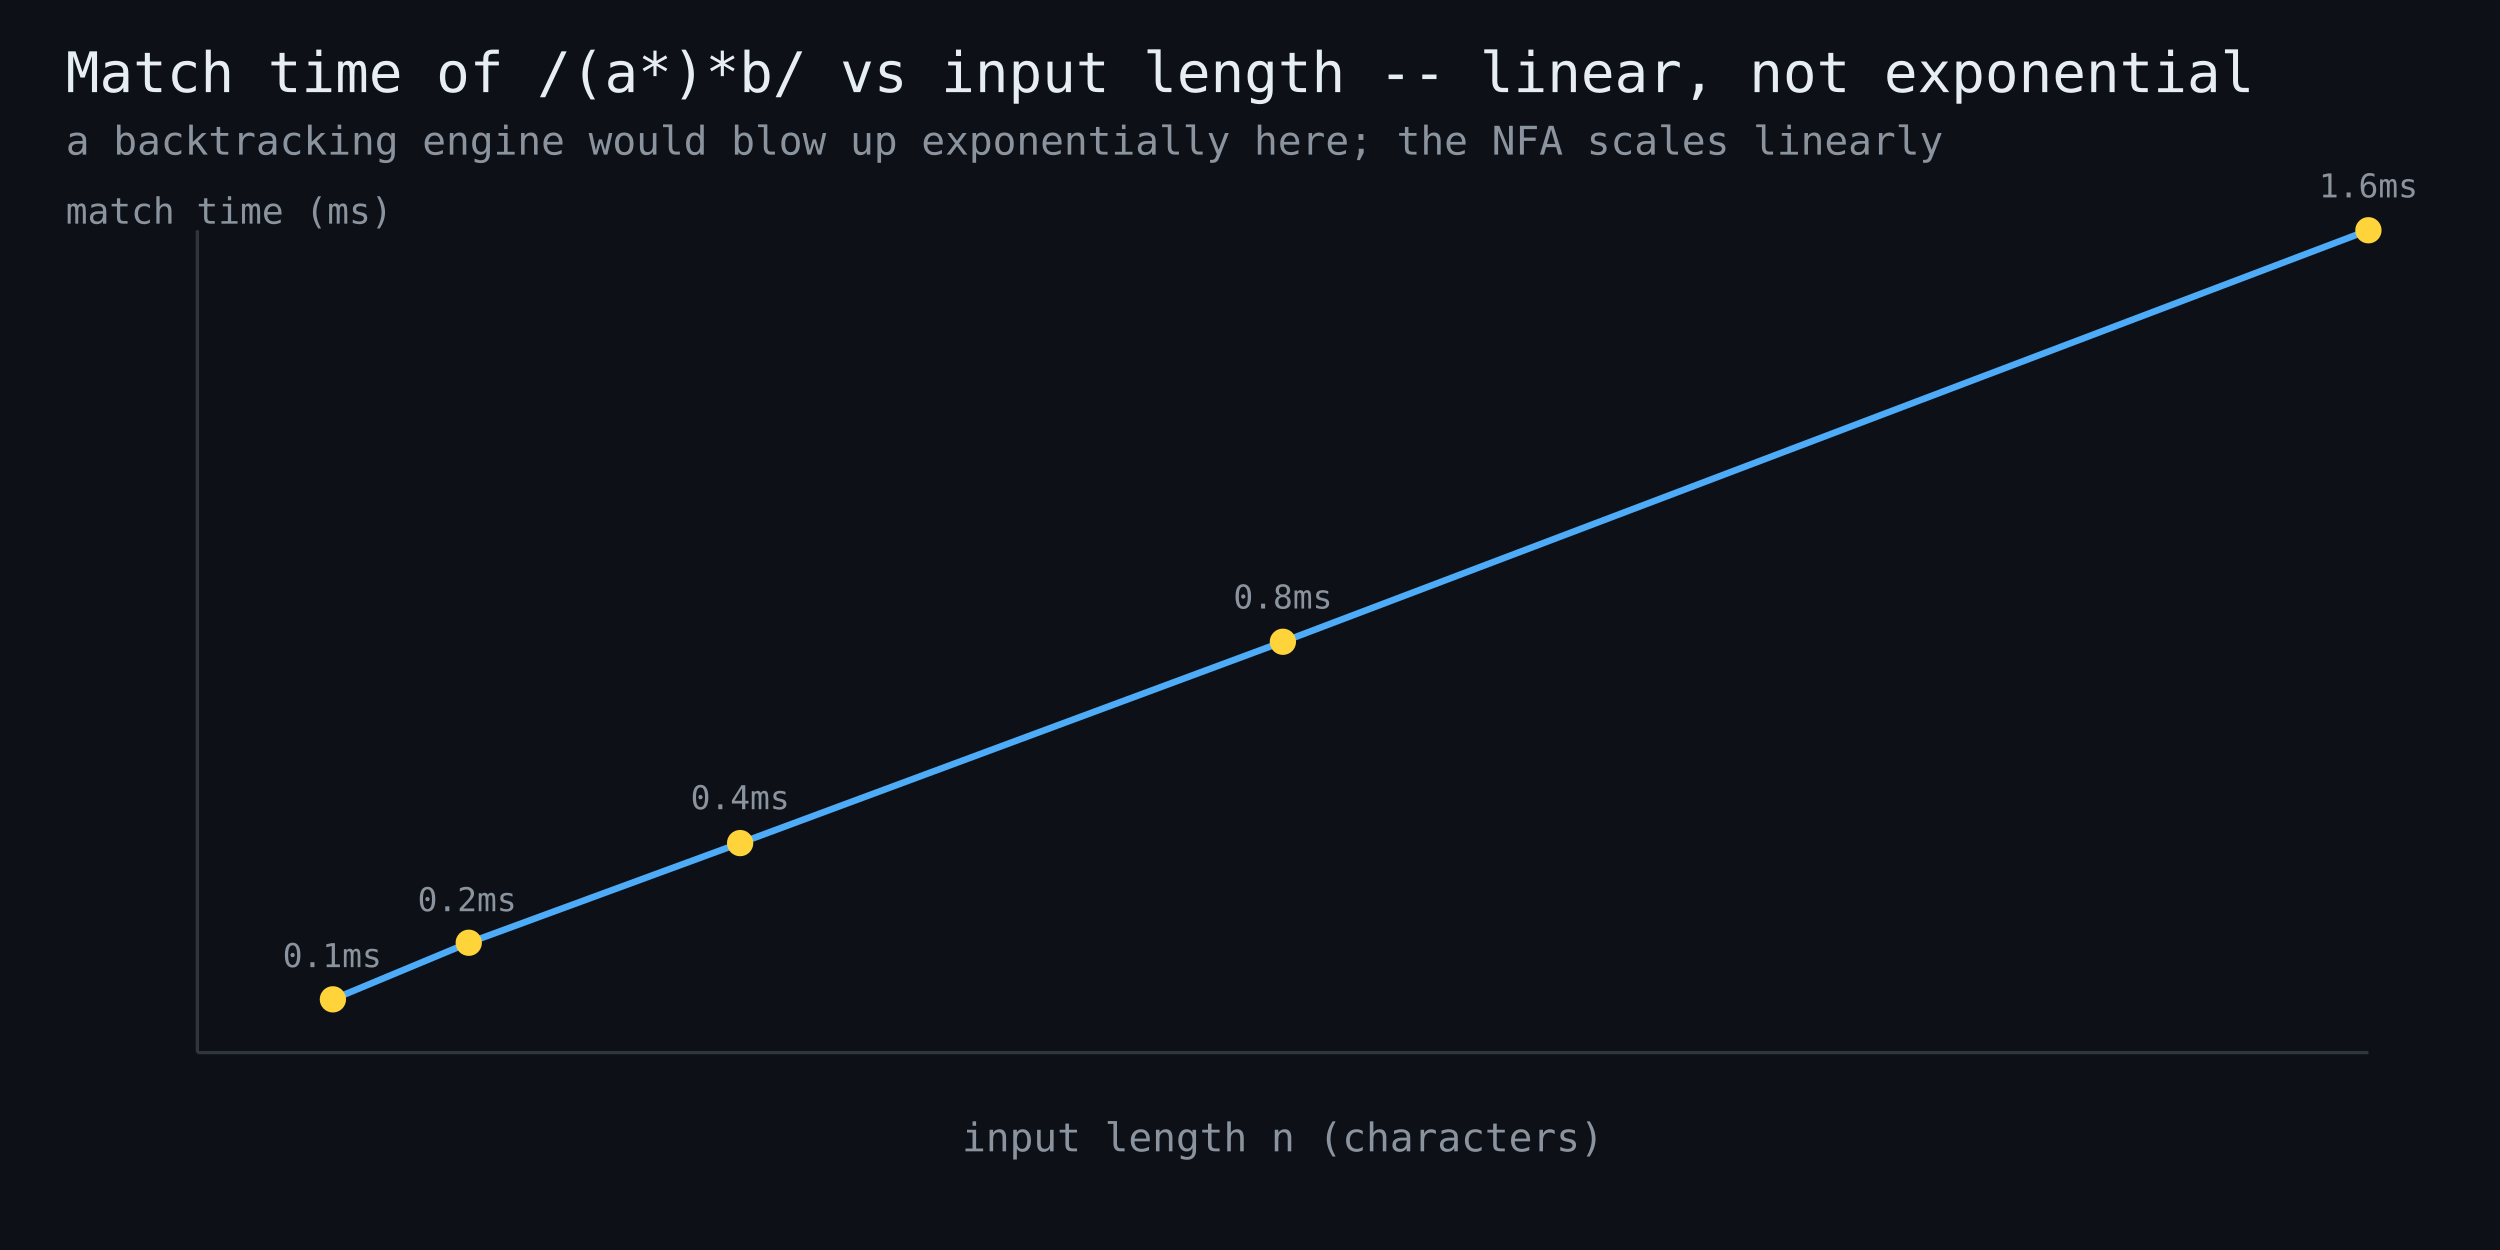
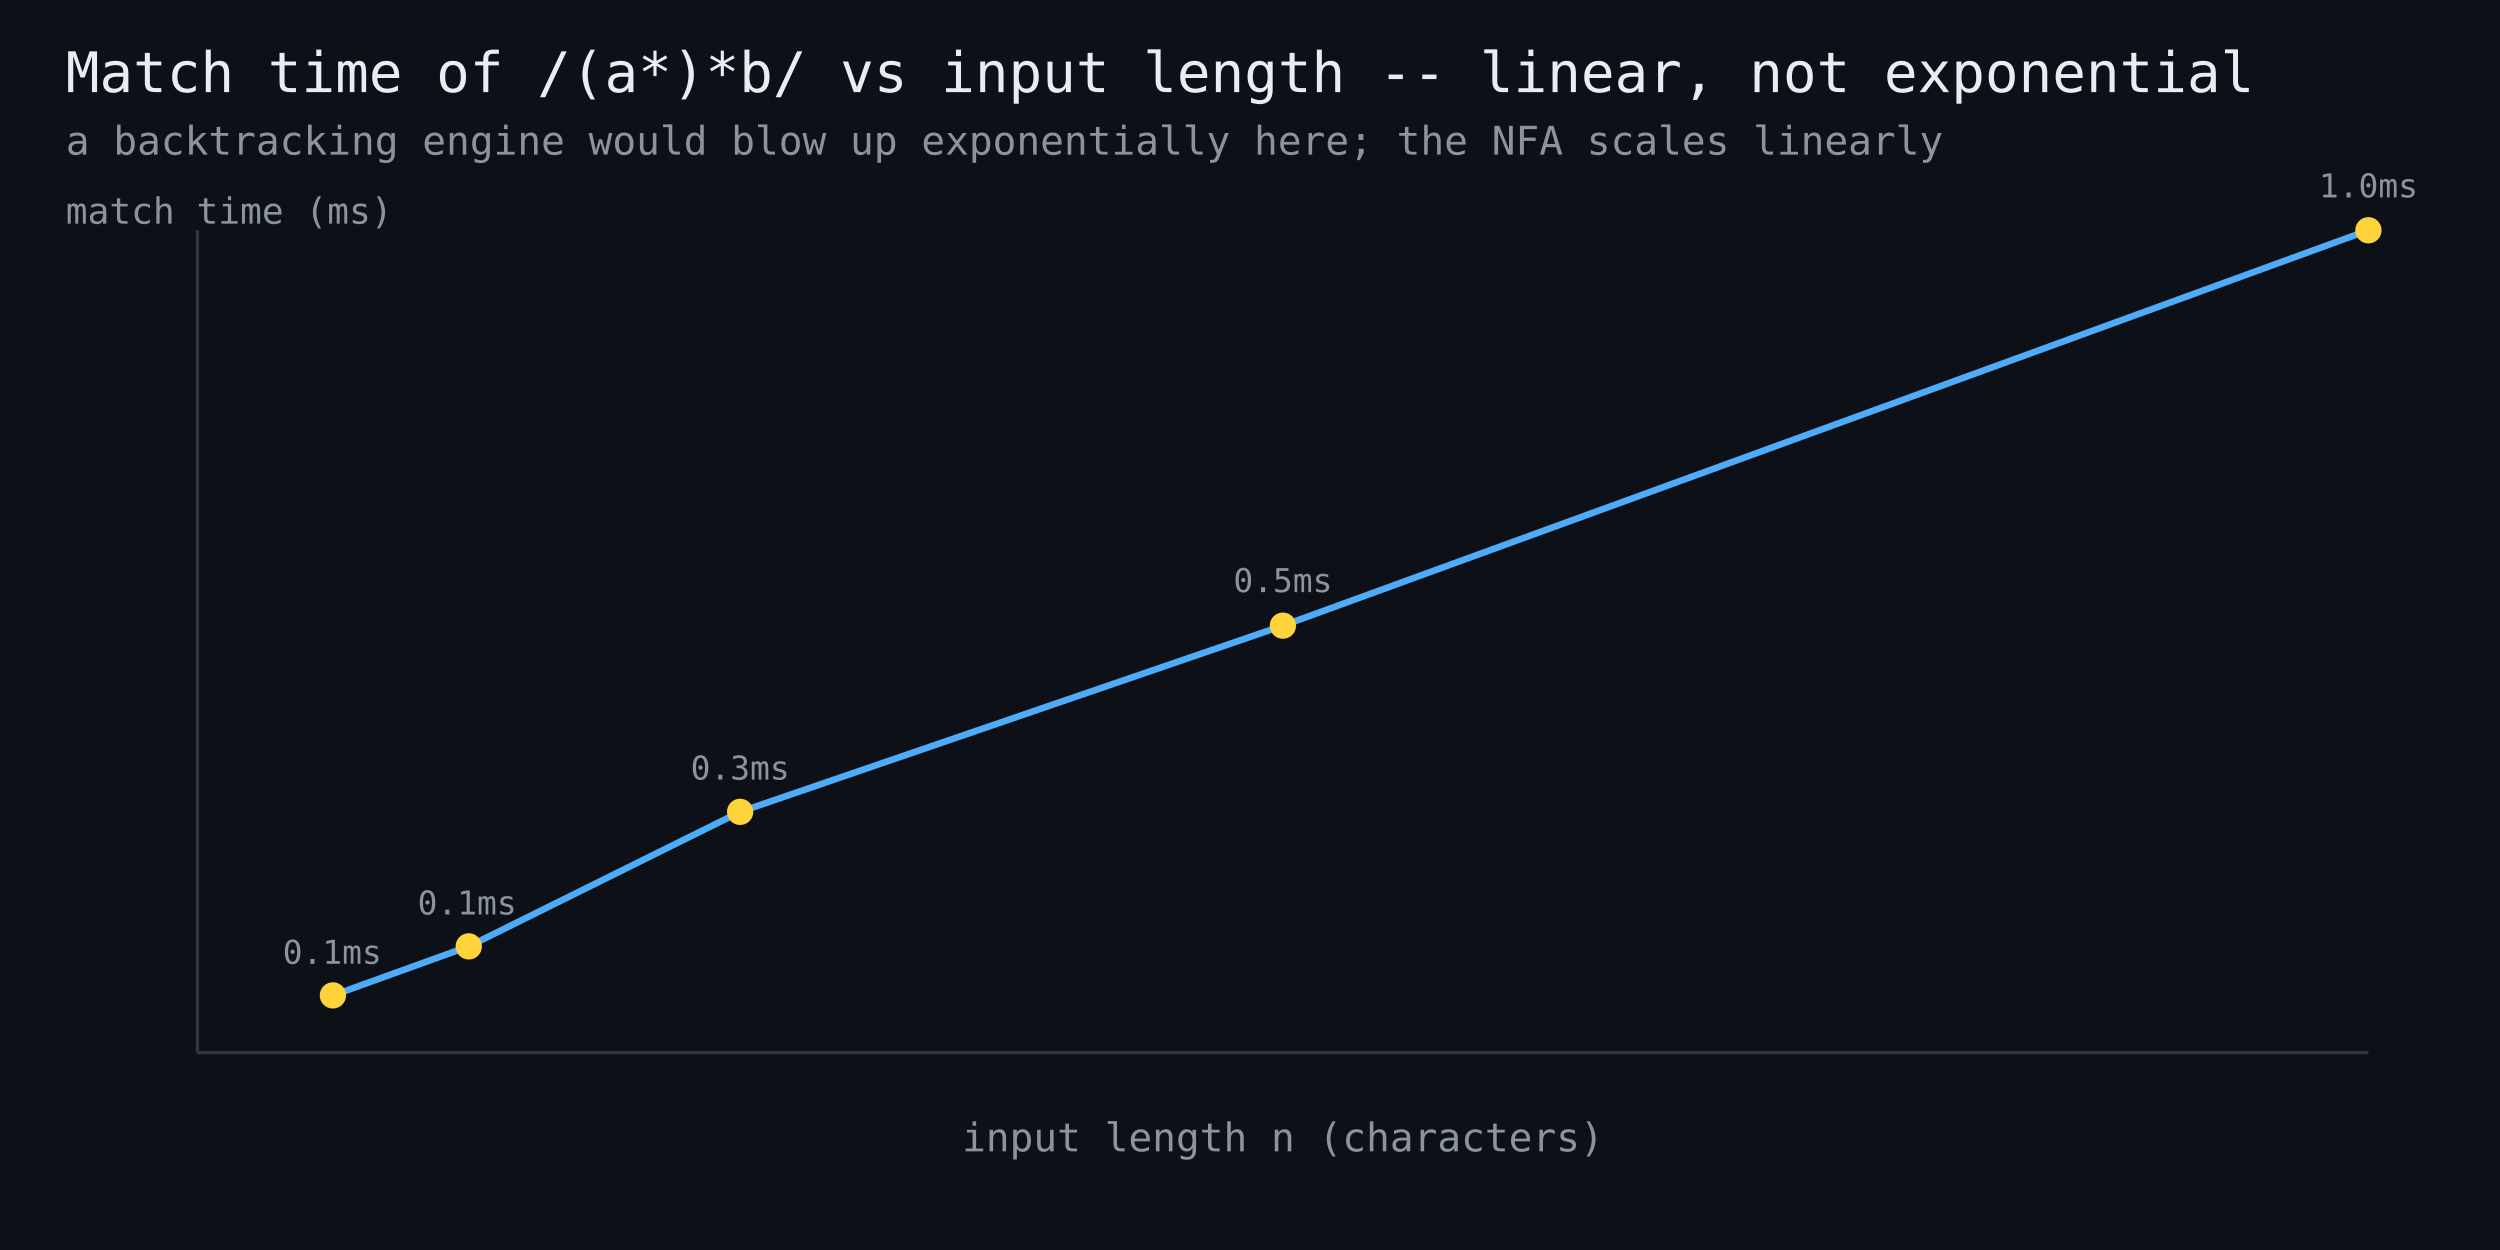
<svg xmlns="http://www.w3.org/2000/svg" width="760" height="380" viewBox="0 0 760 380" font-family="monospace">
  <rect width="760" height="380" fill="#0d1117" />
  <text x="20" y="28" fill="#e6edf3" font-size="17">Match time of /(a*)*b/ vs input length -- linear, not exponential</text>
  <text x="20" y="47" fill="#8b949e" font-size="12">a backtracking engine would blow up exponentially here; the NFA scales linearly</text>
  <line x1="60" y1="320" x2="720" y2="320" stroke="#30363d" stroke-width="1" />
  <line x1="60" y1="320" x2="60" y2="70" stroke="#30363d" stroke-width="1" />
-   <polyline points="101.2,303.8 142.5,286.6 225.0,256.3 390.0,195.1 720.0,70.0" fill="none" stroke="#4dabf7" stroke-width="2" />
-   <circle cx="101.2" cy="303.8" r="4" fill="#ffd43b" />
-   <text x="101" y="294" fill="#8b949e" font-size="10" text-anchor="middle">0.1ms</text>
-   <circle cx="142.5" cy="286.6" r="4" fill="#ffd43b" />
-   <text x="142" y="277" fill="#8b949e" font-size="10" text-anchor="middle">0.2ms</text>
-   <circle cx="225.0" cy="256.3" r="4" fill="#ffd43b" />
-   <text x="225" y="246" fill="#8b949e" font-size="10" text-anchor="middle">0.4ms</text>
-   <circle cx="390.0" cy="195.1" r="4" fill="#ffd43b" />
-   <text x="390" y="185" fill="#8b949e" font-size="10" text-anchor="middle">0.8ms</text>
+   <polyline points="101.2,302.6 142.5,287.7 225.0,246.8 390.0,190.2 720.0,70.0" fill="none" stroke="#4dabf7" stroke-width="2" />
+   <circle cx="101.2" cy="302.6" r="4" fill="#ffd43b" />
+   <text x="101" y="293" fill="#8b949e" font-size="10" text-anchor="middle">0.1ms</text>
+   <circle cx="142.5" cy="287.7" r="4" fill="#ffd43b" />
+   <text x="142" y="278" fill="#8b949e" font-size="10" text-anchor="middle">0.1ms</text>
+   <circle cx="225.0" cy="246.8" r="4" fill="#ffd43b" />
+   <text x="225" y="237" fill="#8b949e" font-size="10" text-anchor="middle">0.3ms</text>
+   <circle cx="390.0" cy="190.2" r="4" fill="#ffd43b" />
+   <text x="390" y="180" fill="#8b949e" font-size="10" text-anchor="middle">0.5ms</text>
  <circle cx="720.0" cy="70.0" r="4" fill="#ffd43b" />
-   <text x="720" y="60" fill="#8b949e" font-size="10" text-anchor="middle">1.6ms</text>
+   <text x="720" y="60" fill="#8b949e" font-size="10" text-anchor="middle">1.0ms</text>
  <text x="390" y="350" fill="#8b949e" font-size="12" text-anchor="middle">input length n (characters)</text>
  <text x="20" y="68" fill="#8b949e" font-size="11">match time (ms)</text>
</svg>
